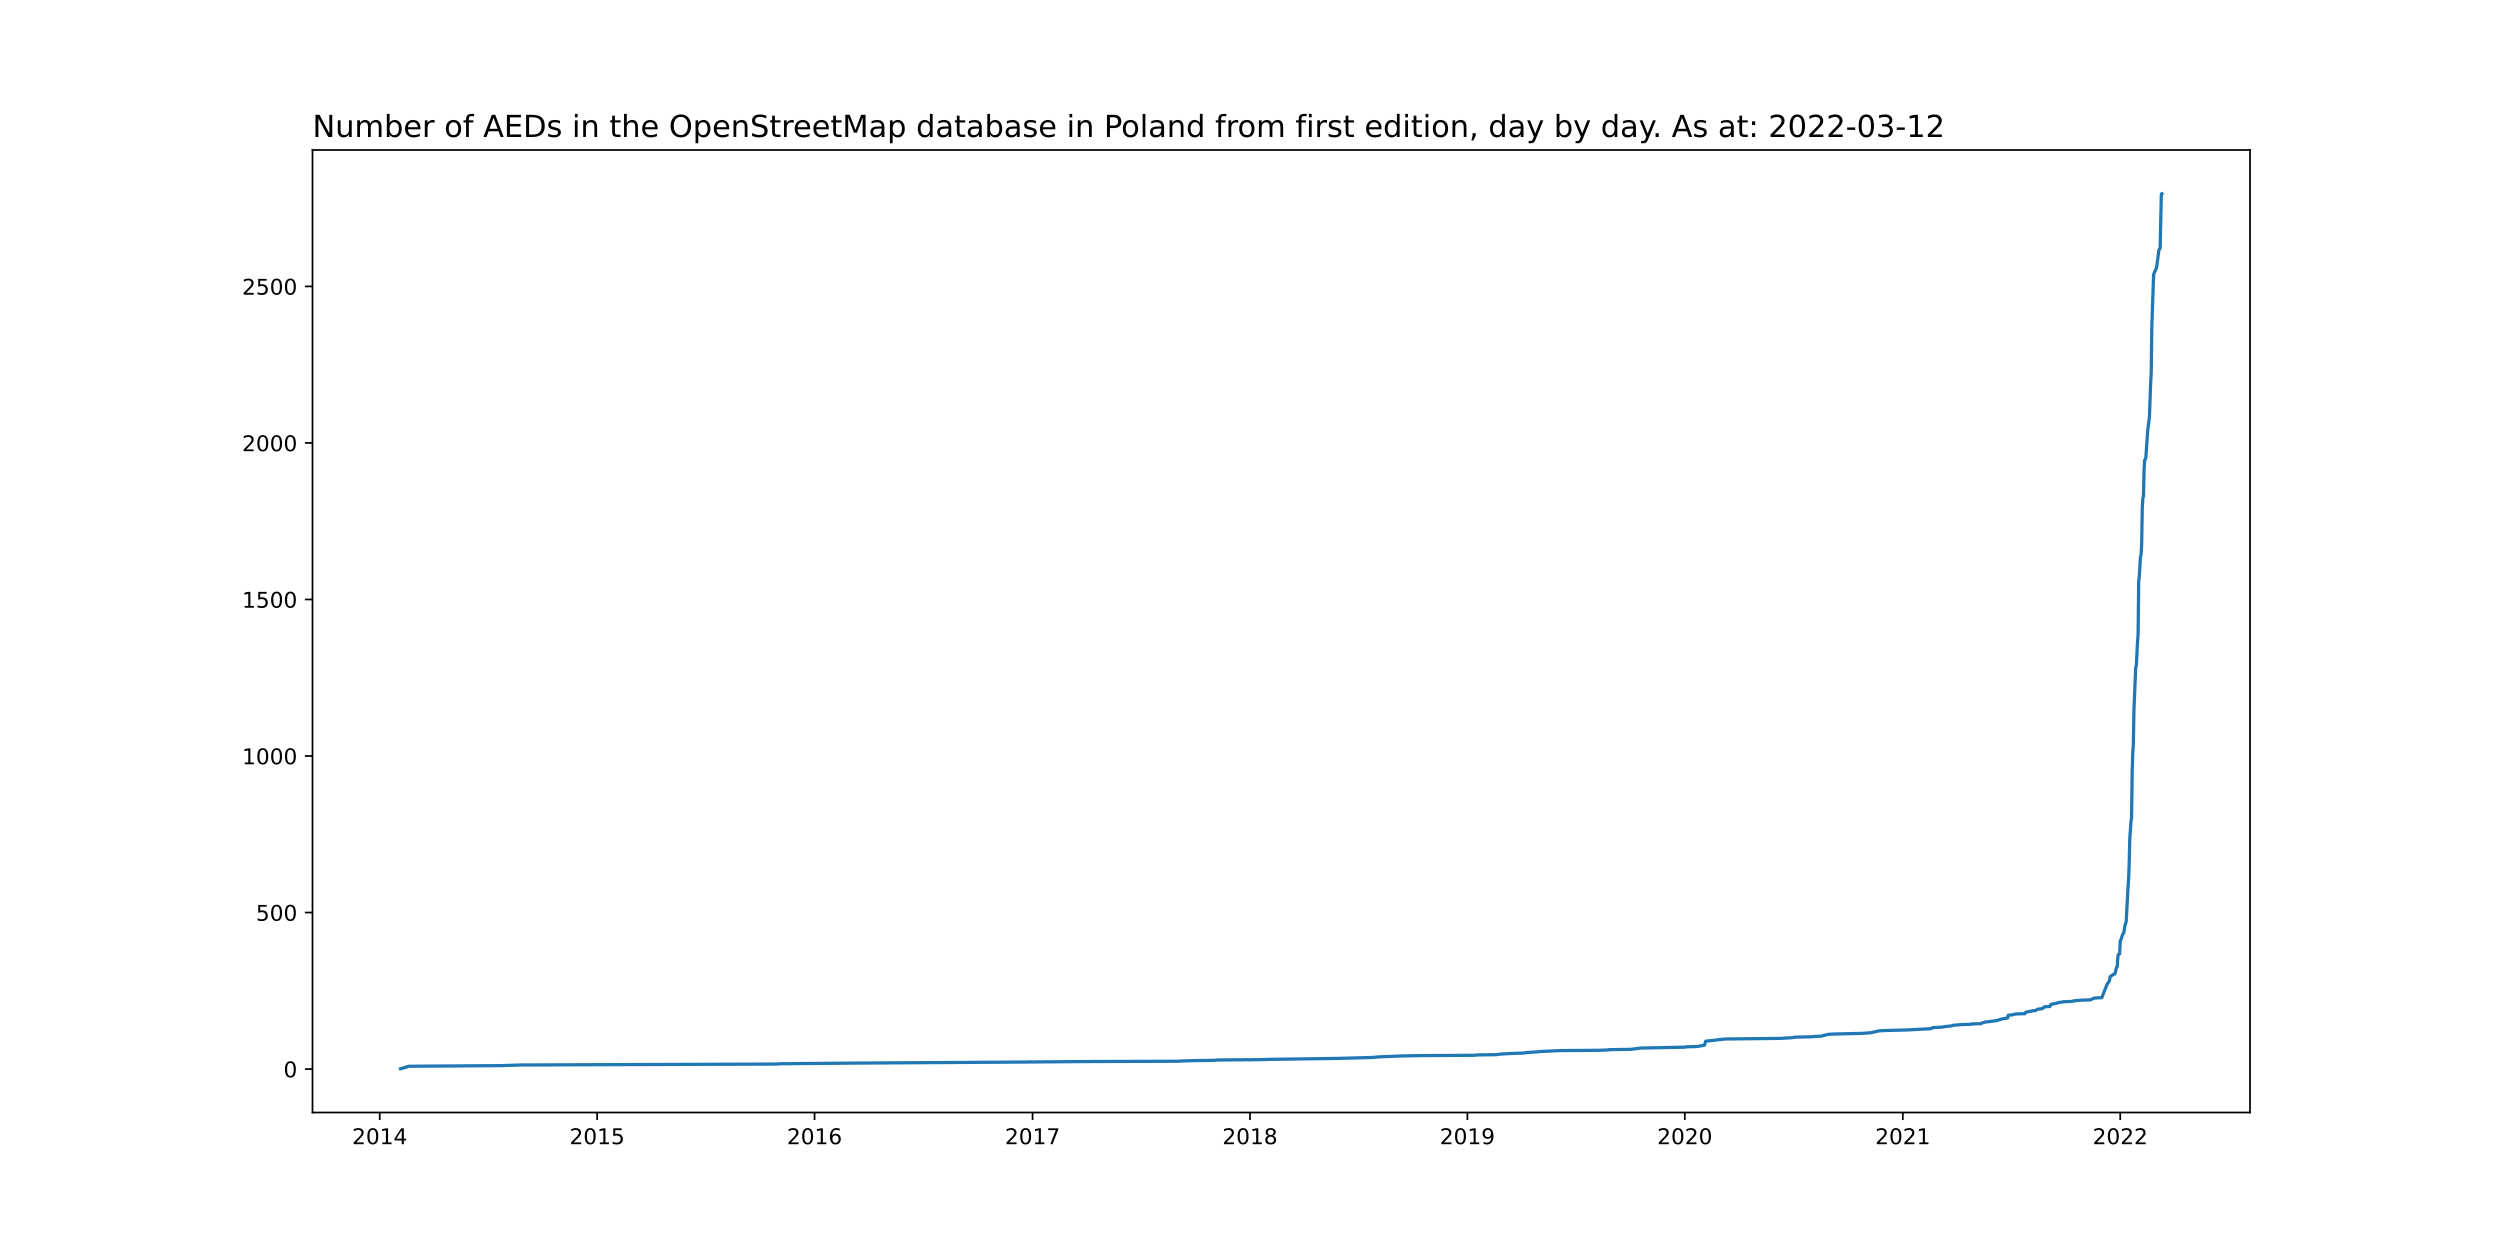
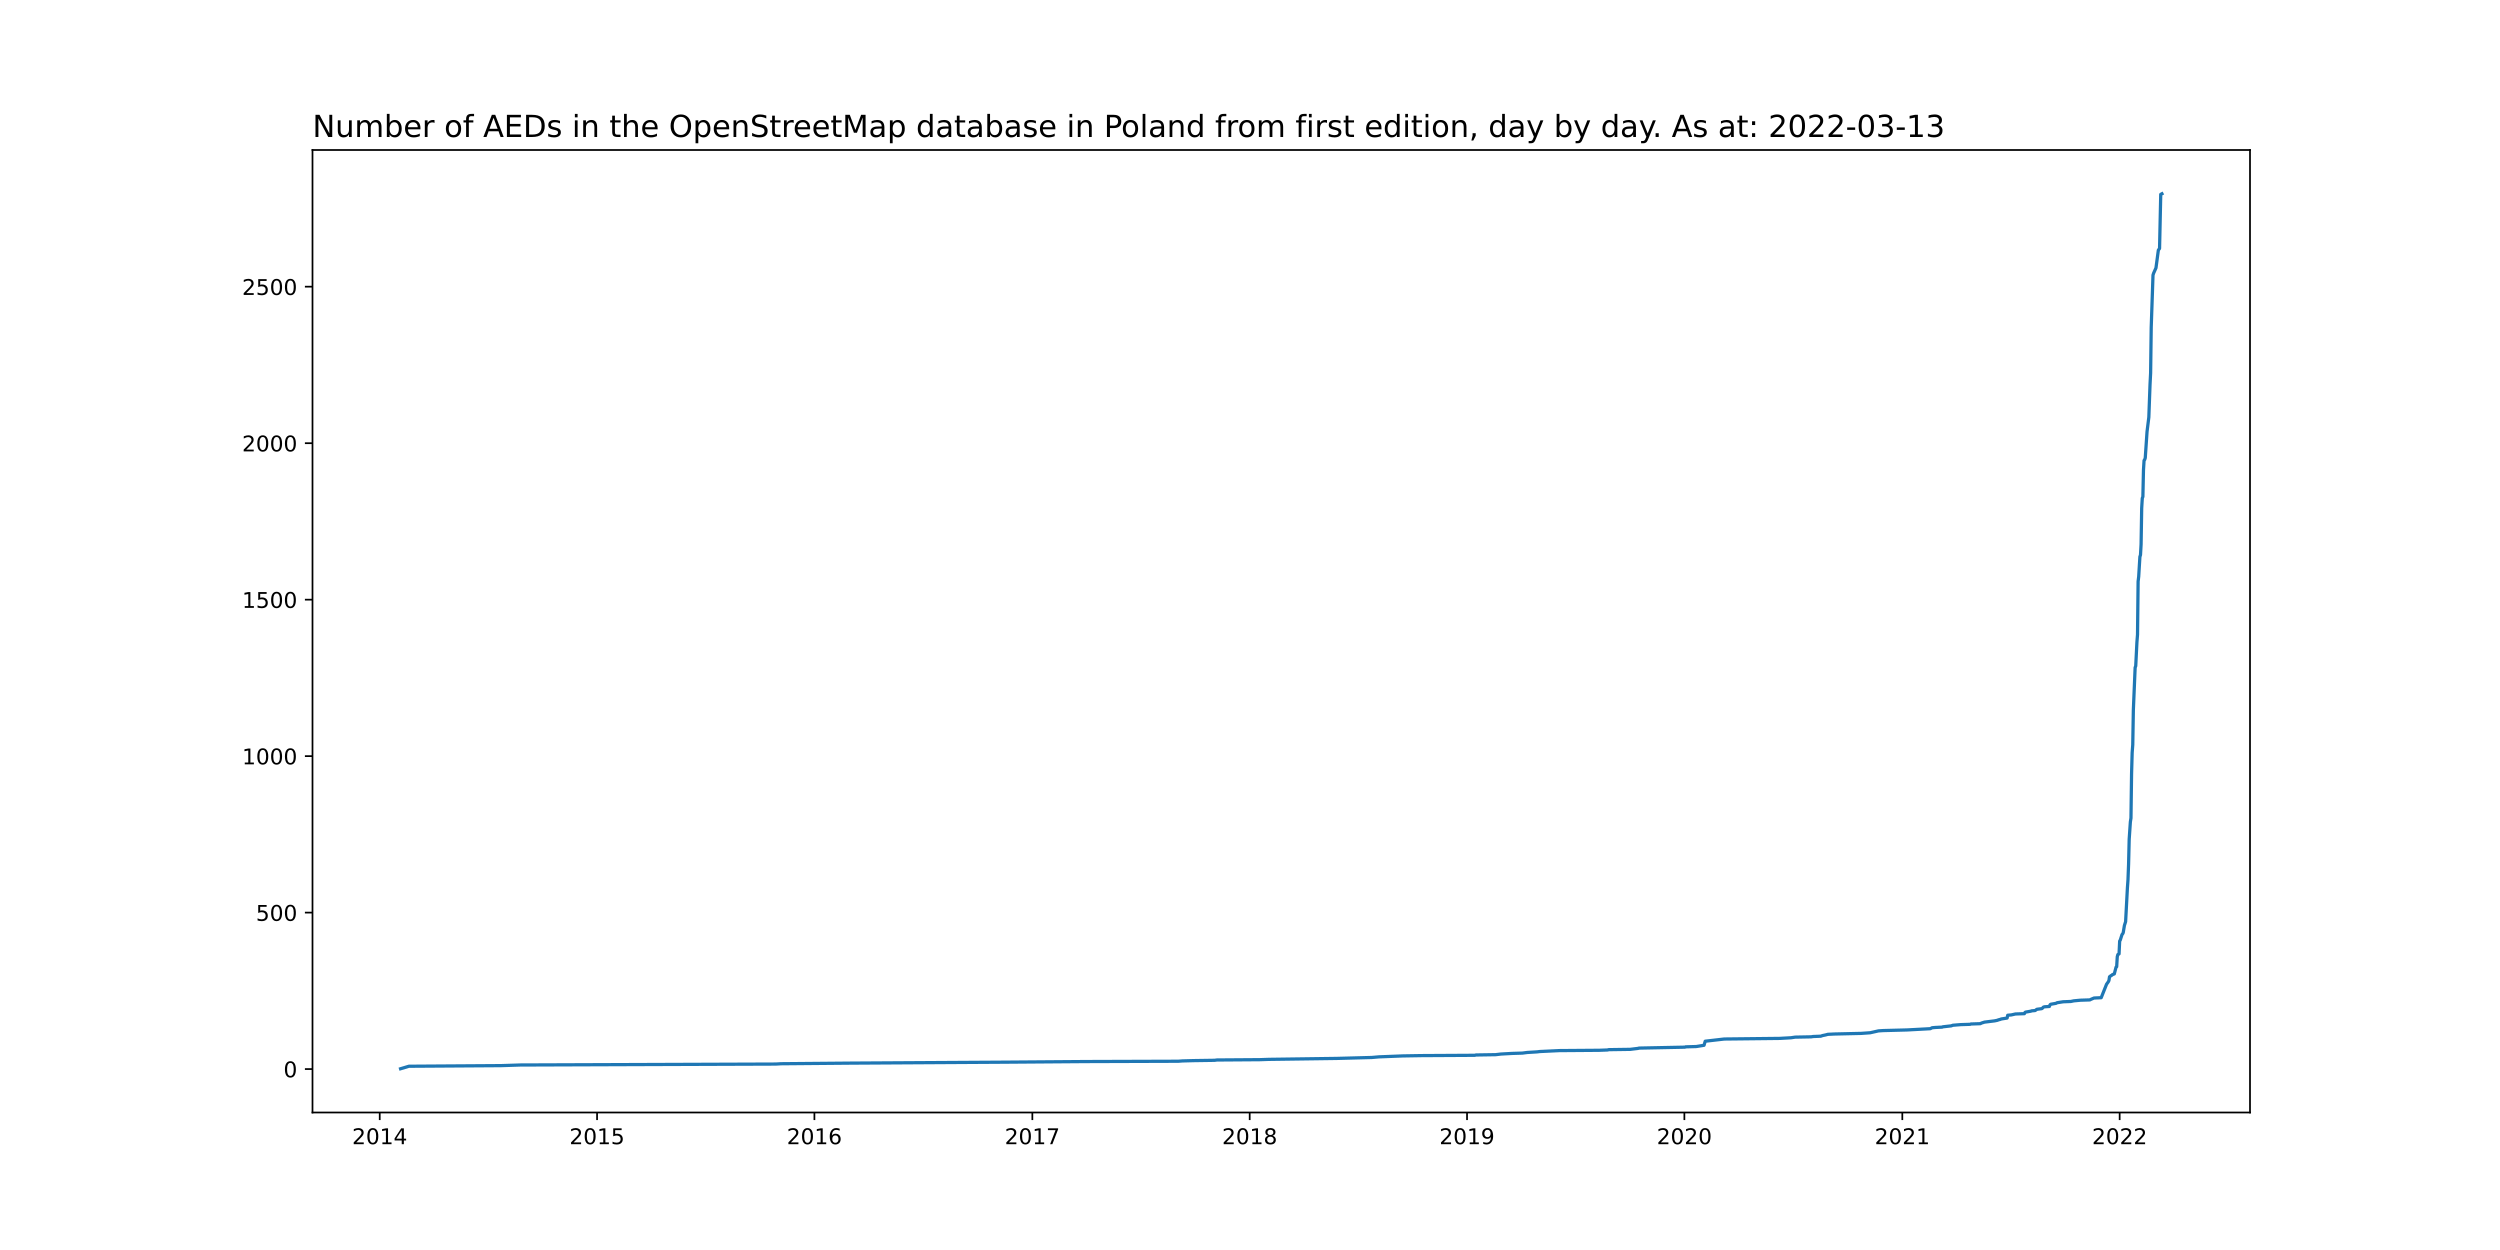
<svg xmlns="http://www.w3.org/2000/svg" xmlns:xlink="http://www.w3.org/1999/xlink" width="1152pt" height="576pt" viewBox="0 0 1152 576" version="1.1">
  <defs>
    <style type="text/css">*{stroke-linejoin: round; stroke-linecap: butt}</style>
  </defs>
  <g id="figure_1">
    <g id="patch_1">
      <path d="M 0 576  L 1152 576  L 1152 0  L 0 0  z " style="fill: #ffffff" />
    </g>
    <g id="axes_1">
      <g id="patch_2">
        <path d="M 144 512.64  L 1036.8 512.64  L 1036.8 69.12  L 144 69.12  z " style="fill: #ffffff" />
      </g>
      <g id="matplotlib.axis_1">
        <g id="xtick_1">
          <g id="line2d_1">
            <defs>
-               <path id="meb24e48fa7" d="M 0 0  L 0 3.5  " style="stroke: #000000; stroke-width: 0.8" />
+               <path id="md629b6a3e8" d="M 0 0  L 0 3.5  " style="stroke: #000000; stroke-width: 0.8" />
            </defs>
            <g>
-               <use xlink:href="#meb24e48fa7" x="174.975" y="512.64" style="stroke: #000000; stroke-width: 0.8" />
+               <use xlink:href="#md629b6a3e8" x="174.978" y="512.64" style="stroke: #000000; stroke-width: 0.8" />
            </g>
          </g>
          <g id="text_1">
-             <g transform="translate(162.25 527.2384)scale(0.1 -0.1)">
+             <g transform="translate(162.2533 527.2384)scale(0.1 -0.1)">
              <defs>
                <path id="DejaVuSans-32" d="M 1228 531  L 3431 531  L 3431 0  L 469 0  L 469 531  Q 828 903 1448 1529  Q 2069 2156 2228 2338  Q 2531 2678 2651 2914  Q 2772 3150 2772 3378  Q 2772 3750 2511 3984  Q 2250 4219 1831 4219  Q 1534 4219 1204 4116  Q 875 4013 500 3803  L 500 4441  Q 881 4594 1212 4672  Q 1544 4750 1819 4750  Q 2544 4750 2975 4387  Q 3406 4025 3406 3419  Q 3406 3131 3298 2873  Q 3191 2616 2906 2266  Q 2828 2175 2409 1742  Q 1991 1309 1228 531  z " transform="scale(0.015625)" />
                <path id="DejaVuSans-30" d="M 2034 4250  Q 1547 4250 1301 3770  Q 1056 3291 1056 2328  Q 1056 1369 1301 889  Q 1547 409 2034 409  Q 2525 409 2770 889  Q 3016 1369 3016 2328  Q 3016 3291 2770 3770  Q 2525 4250 2034 4250  z M 2034 4750  Q 2819 4750 3233 4129  Q 3647 3509 3647 2328  Q 3647 1150 3233 529  Q 2819 -91 2034 -91  Q 1250 -91 836 529  Q 422 1150 422 2328  Q 422 3509 836 4129  Q 1250 4750 2034 4750  z " transform="scale(0.015625)" />
                <path id="DejaVuSans-31" d="M 794 531  L 1825 531  L 1825 4091  L 703 3866  L 703 4441  L 1819 4666  L 2450 4666  L 2450 531  L 3481 531  L 3481 0  L 794 0  L 794 531  z " transform="scale(0.015625)" />
                <path id="DejaVuSans-34" d="M 2419 4116  L 825 1625  L 2419 1625  L 2419 4116  z M 2253 4666  L 3047 4666  L 3047 1625  L 3713 1625  L 3713 1100  L 3047 1100  L 3047 0  L 2419 0  L 2419 1100  L 313 1100  L 313 1709  L 2253 4666  z " transform="scale(0.015625)" />
              </defs>
              <use xlink:href="#DejaVuSans-32" />
              <use xlink:href="#DejaVuSans-30" x="63.623" />
              <use xlink:href="#DejaVuSans-31" x="127.246" />
              <use xlink:href="#DejaVuSans-34" x="190.869" />
            </g>
          </g>
        </g>
        <g id="xtick_2">
          <g id="line2d_2">
            <g>
-               <use xlink:href="#meb24e48fa7" x="275.16" y="512.64" style="stroke: #000000; stroke-width: 0.8" />
+               <use xlink:href="#md629b6a3e8" x="275.129" y="512.64" style="stroke: #000000; stroke-width: 0.8" />
            </g>
          </g>
          <g id="text_2">
-             <g transform="translate(262.4351 527.2384)scale(0.1 -0.1)">
+             <g transform="translate(262.4045 527.2384)scale(0.1 -0.1)">
              <defs>
                <path id="DejaVuSans-35" d="M 691 4666  L 3169 4666  L 3169 4134  L 1269 4134  L 1269 2991  Q 1406 3038 1543 3061  Q 1681 3084 1819 3084  Q 2600 3084 3056 2656  Q 3513 2228 3513 1497  Q 3513 744 3044 326  Q 2575 -91 1722 -91  Q 1428 -91 1123 -41  Q 819 9 494 109  L 494 744  Q 775 591 1075 516  Q 1375 441 1709 441  Q 2250 441 2565 725  Q 2881 1009 2881 1497  Q 2881 1984 2565 2268  Q 2250 2553 1709 2553  Q 1456 2553 1204 2497  Q 953 2441 691 2322  L 691 4666  z " transform="scale(0.015625)" />
              </defs>
              <use xlink:href="#DejaVuSans-32" />
              <use xlink:href="#DejaVuSans-30" x="63.623" />
              <use xlink:href="#DejaVuSans-31" x="127.246" />
              <use xlink:href="#DejaVuSans-35" x="190.869" />
            </g>
          </g>
        </g>
        <g id="xtick_3">
          <g id="line2d_3">
            <g>
-               <use xlink:href="#meb24e48fa7" x="375.345" y="512.64" style="stroke: #000000; stroke-width: 0.8" />
+               <use xlink:href="#md629b6a3e8" x="375.281" y="512.64" style="stroke: #000000; stroke-width: 0.8" />
            </g>
          </g>
          <g id="text_3">
-             <g transform="translate(362.6202 527.2384)scale(0.1 -0.1)">
+             <g transform="translate(362.5557 527.2384)scale(0.1 -0.1)">
              <defs>
                <path id="DejaVuSans-36" d="M 2113 2584  Q 1688 2584 1439 2293  Q 1191 2003 1191 1497  Q 1191 994 1439 701  Q 1688 409 2113 409  Q 2538 409 2786 701  Q 3034 994 3034 1497  Q 3034 2003 2786 2293  Q 2538 2584 2113 2584  z M 3366 4563  L 3366 3988  Q 3128 4100 2886 4159  Q 2644 4219 2406 4219  Q 1781 4219 1451 3797  Q 1122 3375 1075 2522  Q 1259 2794 1537 2939  Q 1816 3084 2150 3084  Q 2853 3084 3261 2657  Q 3669 2231 3669 1497  Q 3669 778 3244 343  Q 2819 -91 2113 -91  Q 1303 -91 875 529  Q 447 1150 447 2328  Q 447 3434 972 4092  Q 1497 4750 2381 4750  Q 2619 4750 2861 4703  Q 3103 4656 3366 4563  z " transform="scale(0.015625)" />
              </defs>
              <use xlink:href="#DejaVuSans-32" />
              <use xlink:href="#DejaVuSans-30" x="63.623" />
              <use xlink:href="#DejaVuSans-31" x="127.246" />
              <use xlink:href="#DejaVuSans-36" x="190.869" />
            </g>
          </g>
        </g>
        <g id="xtick_4">
          <g id="line2d_4">
            <g>
-               <use xlink:href="#meb24e48fa7" x="475.805" y="512.64" style="stroke: #000000; stroke-width: 0.8" />
+               <use xlink:href="#md629b6a3e8" x="475.706" y="512.64" style="stroke: #000000; stroke-width: 0.8" />
            </g>
          </g>
          <g id="text_4">
-             <g transform="translate(463.0797 527.2384)scale(0.1 -0.1)">
+             <g transform="translate(462.9813 527.2384)scale(0.1 -0.1)">
              <defs>
                <path id="DejaVuSans-37" d="M 525 4666  L 3525 4666  L 3525 4397  L 1831 0  L 1172 0  L 2766 4134  L 525 4134  L 525 4666  z " transform="scale(0.015625)" />
              </defs>
              <use xlink:href="#DejaVuSans-32" />
              <use xlink:href="#DejaVuSans-30" x="63.623" />
              <use xlink:href="#DejaVuSans-31" x="127.246" />
              <use xlink:href="#DejaVuSans-37" x="190.869" />
            </g>
          </g>
        </g>
        <g id="xtick_5">
          <g id="line2d_5">
            <g>
-               <use xlink:href="#meb24e48fa7" x="575.99" y="512.64" style="stroke: #000000; stroke-width: 0.8" />
+               <use xlink:href="#md629b6a3e8" x="575.857" y="512.64" style="stroke: #000000; stroke-width: 0.8" />
            </g>
          </g>
          <g id="text_5">
-             <g transform="translate(563.2648 527.2384)scale(0.1 -0.1)">
+             <g transform="translate(563.1325 527.2384)scale(0.1 -0.1)">
              <defs>
                <path id="DejaVuSans-38" d="M 2034 2216  Q 1584 2216 1326 1975  Q 1069 1734 1069 1313  Q 1069 891 1326 650  Q 1584 409 2034 409  Q 2484 409 2743 651  Q 3003 894 3003 1313  Q 3003 1734 2745 1975  Q 2488 2216 2034 2216  z M 1403 2484  Q 997 2584 770 2862  Q 544 3141 544 3541  Q 544 4100 942 4425  Q 1341 4750 2034 4750  Q 2731 4750 3128 4425  Q 3525 4100 3525 3541  Q 3525 3141 3298 2862  Q 3072 2584 2669 2484  Q 3125 2378 3379 2068  Q 3634 1759 3634 1313  Q 3634 634 3220 271  Q 2806 -91 2034 -91  Q 1263 -91 848 271  Q 434 634 434 1313  Q 434 1759 690 2068  Q 947 2378 1403 2484  z M 1172 3481  Q 1172 3119 1398 2916  Q 1625 2713 2034 2713  Q 2441 2713 2670 2916  Q 2900 3119 2900 3481  Q 2900 3844 2670 4047  Q 2441 4250 2034 4250  Q 1625 4250 1398 4047  Q 1172 3844 1172 3481  z " transform="scale(0.015625)" />
              </defs>
              <use xlink:href="#DejaVuSans-32" />
              <use xlink:href="#DejaVuSans-30" x="63.623" />
              <use xlink:href="#DejaVuSans-31" x="127.246" />
              <use xlink:href="#DejaVuSans-38" x="190.869" />
            </g>
          </g>
        </g>
        <g id="xtick_6">
          <g id="line2d_6">
            <g>
-               <use xlink:href="#meb24e48fa7" x="676.175" y="512.64" style="stroke: #000000; stroke-width: 0.8" />
+               <use xlink:href="#md629b6a3e8" x="676.009" y="512.64" style="stroke: #000000; stroke-width: 0.8" />
            </g>
          </g>
          <g id="text_6">
-             <g transform="translate(663.4499 527.2384)scale(0.1 -0.1)">
+             <g transform="translate(663.2837 527.2384)scale(0.1 -0.1)">
              <defs>
                <path id="DejaVuSans-39" d="M 703 97  L 703 672  Q 941 559 1184 500  Q 1428 441 1663 441  Q 2288 441 2617 861  Q 2947 1281 2994 2138  Q 2813 1869 2534 1725  Q 2256 1581 1919 1581  Q 1219 1581 811 2004  Q 403 2428 403 3163  Q 403 3881 828 4315  Q 1253 4750 1959 4750  Q 2769 4750 3195 4129  Q 3622 3509 3622 2328  Q 3622 1225 3098 567  Q 2575 -91 1691 -91  Q 1453 -91 1209 -44  Q 966 3 703 97  z M 1959 2075  Q 2384 2075 2632 2365  Q 2881 2656 2881 3163  Q 2881 3666 2632 3958  Q 2384 4250 1959 4250  Q 1534 4250 1286 3958  Q 1038 3666 1038 3163  Q 1038 2656 1286 2365  Q 1534 2075 1959 2075  z " transform="scale(0.015625)" />
              </defs>
              <use xlink:href="#DejaVuSans-32" />
              <use xlink:href="#DejaVuSans-30" x="63.623" />
              <use xlink:href="#DejaVuSans-31" x="127.246" />
              <use xlink:href="#DejaVuSans-39" x="190.869" />
            </g>
          </g>
        </g>
        <g id="xtick_7">
          <g id="line2d_7">
            <g>
-               <use xlink:href="#meb24e48fa7" x="776.36" y="512.64" style="stroke: #000000; stroke-width: 0.8" />
+               <use xlink:href="#md629b6a3e8" x="776.16" y="512.64" style="stroke: #000000; stroke-width: 0.8" />
            </g>
          </g>
          <g id="text_7">
-             <g transform="translate(763.635 527.2384)scale(0.1 -0.1)">
+             <g transform="translate(763.4349 527.2384)scale(0.1 -0.1)">
              <use xlink:href="#DejaVuSans-32" />
              <use xlink:href="#DejaVuSans-30" x="63.623" />
              <use xlink:href="#DejaVuSans-32" x="127.246" />
              <use xlink:href="#DejaVuSans-30" x="190.869" />
            </g>
          </g>
        </g>
        <g id="xtick_8">
          <g id="line2d_8">
            <g>
-               <use xlink:href="#meb24e48fa7" x="876.82" y="512.64" style="stroke: #000000; stroke-width: 0.8" />
+               <use xlink:href="#md629b6a3e8" x="876.586" y="512.64" style="stroke: #000000; stroke-width: 0.8" />
            </g>
          </g>
          <g id="text_8">
-             <g transform="translate(864.0945 527.2384)scale(0.1 -0.1)">
+             <g transform="translate(863.8605 527.2384)scale(0.1 -0.1)">
              <use xlink:href="#DejaVuSans-32" />
              <use xlink:href="#DejaVuSans-30" x="63.623" />
              <use xlink:href="#DejaVuSans-32" x="127.246" />
              <use xlink:href="#DejaVuSans-31" x="190.869" />
            </g>
          </g>
        </g>
        <g id="xtick_9">
          <g id="line2d_9">
            <g>
-               <use xlink:href="#meb24e48fa7" x="977.005" y="512.64" style="stroke: #000000; stroke-width: 0.8" />
+               <use xlink:href="#md629b6a3e8" x="976.737" y="512.64" style="stroke: #000000; stroke-width: 0.8" />
            </g>
          </g>
          <g id="text_9">
-             <g transform="translate(964.2796 527.2384)scale(0.1 -0.1)">
+             <g transform="translate(964.0117 527.2384)scale(0.1 -0.1)">
              <use xlink:href="#DejaVuSans-32" />
              <use xlink:href="#DejaVuSans-30" x="63.623" />
              <use xlink:href="#DejaVuSans-32" x="127.246" />
              <use xlink:href="#DejaVuSans-32" x="190.869" />
            </g>
          </g>
        </g>
      </g>
      <g id="matplotlib.axis_2">
        <g id="ytick_1">
          <g id="line2d_10">
            <defs>
-               <path id="m746d8a0317" d="M 0 0  L -3.5 0  " style="stroke: #000000; stroke-width: 0.8" />
+               <path id="m56d3845f29" d="M 0 0  L -3.5 0  " style="stroke: #000000; stroke-width: 0.8" />
            </defs>
            <g>
-               <use xlink:href="#m746d8a0317" x="144" y="492.624" style="stroke: #000000; stroke-width: 0.8" />
+               <use xlink:href="#m56d3845f29" x="144" y="492.624" style="stroke: #000000; stroke-width: 0.8" />
            </g>
          </g>
          <g id="text_10">
-             <g transform="translate(130.6375 496.4235)scale(0.1 -0.1)">
+             <g transform="translate(130.6375 496.4234)scale(0.1 -0.1)">
              <use xlink:href="#DejaVuSans-30" />
            </g>
          </g>
        </g>
        <g id="ytick_2">
          <g id="line2d_11">
            <g>
-               <use xlink:href="#m746d8a0317" x="144" y="420.495" style="stroke: #000000; stroke-width: 0.8" />
+               <use xlink:href="#m56d3845f29" x="144" y="420.521" style="stroke: #000000; stroke-width: 0.8" />
            </g>
          </g>
          <g id="text_11">
-             <g transform="translate(117.9125 424.2947)scale(0.1 -0.1)">
+             <g transform="translate(117.9125 424.3204)scale(0.1 -0.1)">
              <use xlink:href="#DejaVuSans-35" />
              <use xlink:href="#DejaVuSans-30" x="63.623" />
              <use xlink:href="#DejaVuSans-30" x="127.246" />
            </g>
          </g>
        </g>
        <g id="ytick_3">
          <g id="line2d_12">
            <g>
-               <use xlink:href="#m746d8a0317" x="144" y="348.367" style="stroke: #000000; stroke-width: 0.8" />
+               <use xlink:href="#m56d3845f29" x="144" y="348.418" style="stroke: #000000; stroke-width: 0.8" />
            </g>
          </g>
          <g id="text_12">
-             <g transform="translate(111.55 352.1659)scale(0.1 -0.1)">
+             <g transform="translate(111.55 352.2174)scale(0.1 -0.1)">
              <use xlink:href="#DejaVuSans-31" />
              <use xlink:href="#DejaVuSans-30" x="63.623" />
              <use xlink:href="#DejaVuSans-30" x="127.246" />
              <use xlink:href="#DejaVuSans-30" x="190.869" />
            </g>
          </g>
        </g>
        <g id="ytick_4">
          <g id="line2d_13">
            <g>
-               <use xlink:href="#m746d8a0317" x="144" y="276.238" style="stroke: #000000; stroke-width: 0.8" />
+               <use xlink:href="#m56d3845f29" x="144" y="276.315" style="stroke: #000000; stroke-width: 0.8" />
            </g>
          </g>
          <g id="text_13">
-             <g transform="translate(111.55 280.0371)scale(0.1 -0.1)">
+             <g transform="translate(111.55 280.1144)scale(0.1 -0.1)">
              <use xlink:href="#DejaVuSans-31" />
              <use xlink:href="#DejaVuSans-35" x="63.623" />
              <use xlink:href="#DejaVuSans-30" x="127.246" />
              <use xlink:href="#DejaVuSans-30" x="190.869" />
            </g>
          </g>
        </g>
        <g id="ytick_5">
          <g id="line2d_14">
            <g>
-               <use xlink:href="#m746d8a0317" x="144" y="204.109" style="stroke: #000000; stroke-width: 0.8" />
+               <use xlink:href="#m56d3845f29" x="144" y="204.212" style="stroke: #000000; stroke-width: 0.8" />
            </g>
          </g>
          <g id="text_14">
-             <g transform="translate(111.55 207.9083)scale(0.1 -0.1)">
+             <g transform="translate(111.55 208.0114)scale(0.1 -0.1)">
              <use xlink:href="#DejaVuSans-32" />
              <use xlink:href="#DejaVuSans-30" x="63.623" />
              <use xlink:href="#DejaVuSans-30" x="127.246" />
              <use xlink:href="#DejaVuSans-30" x="190.869" />
            </g>
          </g>
        </g>
        <g id="ytick_6">
          <g id="line2d_15">
            <g>
-               <use xlink:href="#m746d8a0317" x="144" y="131.98" style="stroke: #000000; stroke-width: 0.8" />
+               <use xlink:href="#m56d3845f29" x="144" y="132.109" style="stroke: #000000; stroke-width: 0.8" />
            </g>
          </g>
          <g id="text_15">
-             <g transform="translate(111.55 135.7795)scale(0.1 -0.1)">
+             <g transform="translate(111.55 135.9084)scale(0.1 -0.1)">
              <use xlink:href="#DejaVuSans-32" />
              <use xlink:href="#DejaVuSans-35" x="63.623" />
              <use xlink:href="#DejaVuSans-30" x="127.246" />
              <use xlink:href="#DejaVuSans-30" x="190.869" />
            </g>
          </g>
        </g>
      </g>
      <g id="line2d_16">
-         <path d="M 184.582 492.48  L 188.425 491.326  L 230.969 491.037  L 239.752 490.749  L 357.504 490.316  L 359.974 490.172  L 392.363 489.883  L 462.63 489.451  L 500.508 489.162  L 543.052 489.018  L 544.974 488.874  L 550.189 488.729  L 559.796 488.585  L 560.893 488.441  L 580.656 488.297  L 584.773 488.152  L 616.064 487.719  L 632.258 487.287  L 635.552 486.998  L 646.531 486.565  L 655.04 486.421  L 679.743 486.277  L 680.292 486.133  L 689.35 485.988  L 691.82 485.7  L 697.035 485.411  L 701.702 485.267  L 703.897 484.979  L 708.563 484.69  L 709.661 484.546  L 718.719 484.113  L 737.109 483.969  L 740.952 483.825  L 741.501 483.68  L 751.382 483.536  L 754.951 483.103  L 755.5 482.959  L 776.634 482.526  L 776.909 482.382  L 781.85 482.238  L 785.418 481.661  L 785.967 479.785  L 794.75 478.776  L 820.277 478.487  L 825.492 478.198  L 827.413 477.91  L 834.824 477.766  L 835.648 477.621  L 839.216 477.477  L 840.039 477.189  L 841.412 476.9  L 842.51 476.612  L 845.529 476.467  L 857.88 476.179  L 861.998 475.89  L 865.84 475.025  L 868.036 474.881  L 879.015 474.592  L 889.72 474.015  L 890.544 473.582  L 892.19 473.438  L 895.21 473.294  L 895.484 473.149  L 899.327 472.717  L 900.15 472.428  L 903.719 472.14  L 908.11 471.995  L 908.385 471.851  L 912.776 471.707  L 913.325 471.418  L 914.698 470.986  L 919.364 470.409  L 920.736 470.12  L 921.011 469.976  L 922.109 469.687  L 922.383 469.543  L 925.128 469.11  L 925.402 467.812  L 927.049 467.668  L 928.971 467.235  L 933.088 467.091  L 933.362 466.514  L 933.637 466.369  L 936.107 465.937  L 936.382 465.792  L 938.028 465.648  L 938.852 465.071  L 941.048 464.783  L 941.322 464.638  L 941.871 464.061  L 942.42 463.917  L 944.616 463.773  L 944.89 463.051  L 945.165 462.763  L 947.635 462.33  L 948.184 462.042  L 950.929 461.609  L 954.497 461.465  L 955.87 461.176  L 958.889 460.888  L 963.281 460.743  L 963.83 460.455  L 965.202 459.878  L 968.496 459.734  L 970.966 453.53  L 971.789 452.376  L 972.064 451.799  L 972.338 450.068  L 972.613 449.924  L 972.887 449.635  L 973.436 449.347  L 973.711 449.058  L 974.534 448.77  L 975.358 445.596  L 975.632 445.452  L 975.907 440.836  L 976.181 439.826  L 976.73 439.537  L 977.005 433.623  L 977.279 433.19  L 978.103 430.593  L 978.377 430.305  L 978.651 429.728  L 979.2 426.41  L 979.749 424.679  L 980.573 409.243  L 980.847 405.348  L 981.122 398.136  L 981.396 386.739  L 981.945 378.661  L 982.22 376.93  L 982.494 356.589  L 982.769 346.78  L 983.043 343.173  L 983.318 327.161  L 984.141 307.542  L 984.416 306.82  L 984.965 295.857  L 985.239 292.395  L 985.513 267.871  L 985.788 265.563  L 986.337 256.475  L 986.611 255.609  L 986.886 250.704  L 987.16 234.115  L 987.435 229.498  L 987.709 228.777  L 987.984 216.515  L 988.258 212.043  L 988.533 211.755  L 988.807 210.889  L 989.631 198.772  L 990.454 192.136  L 991.003 177.133  L 991.278 171.795  L 991.552 150.734  L 992.101 134.721  L 992.375 126.643  L 992.65 125.777  L 993.748 123.325  L 994.846 115.102  L 995.395 114.381  L 995.944 89.424  L 996.218 89.28  L 996.218 89.28  " clip-path="url(#p351bb9b642)" style="fill: none; stroke: #1f77b4; stroke-width: 1.5; stroke-linecap: square" />
+         <path d="M 184.582 492.48  L 188.423 491.326  L 230.953 491.038  L 239.734 490.75  L 357.446 490.317  L 359.915 490.173  L 392.293 489.884  L 462.536 489.452  L 500.401 489.163  L 542.931 489.019  L 544.852 488.875  L 550.065 488.731  L 559.669 488.586  L 560.766 488.442  L 580.522 488.298  L 584.638 488.154  L 615.918 487.721  L 632.107 487.289  L 635.399 487  L 646.375 486.568  L 654.881 486.423  L 679.576 486.279  L 680.125 486.135  L 689.179 485.991  L 691.649 485.702  L 696.862 485.414  L 701.527 485.27  L 703.722 484.981  L 708.386 484.693  L 709.484 484.549  L 718.539 484.116  L 736.923 483.972  L 740.764 483.828  L 741.313 483.683  L 751.191 483.539  L 754.758 483.107  L 755.307 482.962  L 776.434 482.53  L 776.709 482.386  L 781.648 482.241  L 785.215 481.665  L 785.763 479.79  L 794.544 478.78  L 820.062 478.492  L 825.275 478.204  L 827.196 477.915  L 834.604 477.771  L 835.427 477.627  L 838.995 477.483  L 839.818 477.194  L 841.19 476.906  L 842.287 476.617  L 845.305 476.473  L 857.653 476.185  L 861.769 475.896  L 865.61 475.031  L 867.805 474.887  L 878.781 474.598  L 889.482 474.022  L 890.305 473.589  L 891.951 473.445  L 894.969 473.301  L 895.244 473.156  L 899.085 472.724  L 899.908 472.435  L 903.475 472.147  L 907.866 472.003  L 908.14 471.859  L 912.53 471.714  L 913.079 471.426  L 914.451 470.993  L 919.115 470.416  L 920.487 470.128  L 920.762 469.984  L 921.859 469.695  L 922.134 469.551  L 924.878 469.119  L 925.152 467.821  L 926.798 467.677  L 928.719 467.244  L 932.835 467.1  L 933.109 466.523  L 933.384 466.379  L 935.853 465.946  L 936.127 465.802  L 937.774 465.658  L 938.597 465.081  L 940.792 464.792  L 941.066 464.648  L 941.615 464.071  L 942.164 463.927  L 944.359 463.783  L 944.633 463.062  L 944.908 462.774  L 947.377 462.341  L 947.926 462.053  L 950.67 461.62  L 954.237 461.476  L 955.609 461.187  L 958.627 460.899  L 963.017 460.755  L 963.566 460.466  L 964.938 459.889  L 968.231 459.745  L 970.7 453.544  L 971.523 452.391  L 971.798 451.814  L 972.072 450.083  L 972.347 449.939  L 972.621 449.651  L 973.17 449.362  L 973.444 449.074  L 974.267 448.786  L 975.09 445.613  L 975.365 445.469  L 975.639 440.854  L 975.914 439.845  L 976.462 439.556  L 976.737 433.644  L 977.011 433.211  L 977.834 430.616  L 978.109 430.327  L 978.383 429.75  L 978.932 426.434  L 979.481 424.703  L 980.304 409.273  L 980.578 405.38  L 980.853 398.169  L 981.127 386.777  L 981.676 378.701  L 981.95 376.971  L 982.224 356.638  L 982.499 346.832  L 982.773 343.227  L 983.048 327.22  L 983.871 307.608  L 984.145 306.887  L 984.694 295.927  L 984.968 292.466  L 985.243 267.951  L 985.517 265.644  L 986.066 256.559  L 986.34 255.694  L 986.615 250.791  L 986.889 234.207  L 987.163 229.592  L 987.438 228.871  L 987.712 216.614  L 987.987 212.144  L 988.261 211.855  L 988.535 210.99  L 989.359 198.877  L 990.182 192.243  L 990.73 177.246  L 991.005 171.91  L 991.279 150.856  L 991.828 134.849  L 992.102 126.774  L 992.377 125.908  L 993.474 123.457  L 994.572 115.237  L 995.121 114.516  L 995.669 89.568  L 996.218 89.28  L 996.218 89.28  " clip-path="url(#p21dd690014)" style="fill: none; stroke: #1f77b4; stroke-width: 1.5; stroke-linecap: square" />
      </g>
      <g id="patch_3">
        <path d="M 144 512.64  L 144 69.12  " style="fill: none; stroke: #000000; stroke-width: 0.8; stroke-linejoin: miter; stroke-linecap: square" />
      </g>
      <g id="patch_4">
        <path d="M 1036.8 512.64  L 1036.8 69.12  " style="fill: none; stroke: #000000; stroke-width: 0.8; stroke-linejoin: miter; stroke-linecap: square" />
      </g>
      <g id="patch_5">
        <path d="M 144 512.64  L 1036.8 512.64  " style="fill: none; stroke: #000000; stroke-width: 0.8; stroke-linejoin: miter; stroke-linecap: square" />
      </g>
      <g id="patch_6">
        <path d="M 144 69.12  L 1036.8 69.12  " style="fill: none; stroke: #000000; stroke-width: 0.8; stroke-linejoin: miter; stroke-linecap: square" />
      </g>
      <g id="text_16">
        <g transform="translate(144 63.12)scale(0.14 -0.14)">
          <defs>
            <path id="DejaVuSans-4e" d="M 628 4666  L 1478 4666  L 3547 763  L 3547 4666  L 4159 4666  L 4159 0  L 3309 0  L 1241 3903  L 1241 0  L 628 0  L 628 4666  z " transform="scale(0.015625)" />
            <path id="DejaVuSans-75" d="M 544 1381  L 544 3500  L 1119 3500  L 1119 1403  Q 1119 906 1312 657  Q 1506 409 1894 409  Q 2359 409 2629 706  Q 2900 1003 2900 1516  L 2900 3500  L 3475 3500  L 3475 0  L 2900 0  L 2900 538  Q 2691 219 2414 64  Q 2138 -91 1772 -91  Q 1169 -91 856 284  Q 544 659 544 1381  z M 1991 3584  L 1991 3584  z " transform="scale(0.015625)" />
            <path id="DejaVuSans-6d" d="M 3328 2828  Q 3544 3216 3844 3400  Q 4144 3584 4550 3584  Q 5097 3584 5394 3201  Q 5691 2819 5691 2113  L 5691 0  L 5113 0  L 5113 2094  Q 5113 2597 4934 2840  Q 4756 3084 4391 3084  Q 3944 3084 3684 2787  Q 3425 2491 3425 1978  L 3425 0  L 2847 0  L 2847 2094  Q 2847 2600 2669 2842  Q 2491 3084 2119 3084  Q 1678 3084 1418 2786  Q 1159 2488 1159 1978  L 1159 0  L 581 0  L 581 3500  L 1159 3500  L 1159 2956  Q 1356 3278 1631 3431  Q 1906 3584 2284 3584  Q 2666 3584 2933 3390  Q 3200 3197 3328 2828  z " transform="scale(0.015625)" />
            <path id="DejaVuSans-62" d="M 3116 1747  Q 3116 2381 2855 2742  Q 2594 3103 2138 3103  Q 1681 3103 1420 2742  Q 1159 2381 1159 1747  Q 1159 1113 1420 752  Q 1681 391 2138 391  Q 2594 391 2855 752  Q 3116 1113 3116 1747  z M 1159 2969  Q 1341 3281 1617 3432  Q 1894 3584 2278 3584  Q 2916 3584 3314 3078  Q 3713 2572 3713 1747  Q 3713 922 3314 415  Q 2916 -91 2278 -91  Q 1894 -91 1617 61  Q 1341 213 1159 525  L 1159 0  L 581 0  L 581 4863  L 1159 4863  L 1159 2969  z " transform="scale(0.015625)" />
            <path id="DejaVuSans-65" d="M 3597 1894  L 3597 1613  L 953 1613  Q 991 1019 1311 708  Q 1631 397 2203 397  Q 2534 397 2845 478  Q 3156 559 3463 722  L 3463 178  Q 3153 47 2828 -22  Q 2503 -91 2169 -91  Q 1331 -91 842 396  Q 353 884 353 1716  Q 353 2575 817 3079  Q 1281 3584 2069 3584  Q 2775 3584 3186 3129  Q 3597 2675 3597 1894  z M 3022 2063  Q 3016 2534 2758 2815  Q 2500 3097 2075 3097  Q 1594 3097 1305 2825  Q 1016 2553 972 2059  L 3022 2063  z " transform="scale(0.015625)" />
            <path id="DejaVuSans-72" d="M 2631 2963  Q 2534 3019 2420 3045  Q 2306 3072 2169 3072  Q 1681 3072 1420 2755  Q 1159 2438 1159 1844  L 1159 0  L 581 0  L 581 3500  L 1159 3500  L 1159 2956  Q 1341 3275 1631 3429  Q 1922 3584 2338 3584  Q 2397 3584 2469 3576  Q 2541 3569 2628 3553  L 2631 2963  z " transform="scale(0.015625)" />
            <path id="DejaVuSans-20" transform="scale(0.015625)" />
            <path id="DejaVuSans-6f" d="M 1959 3097  Q 1497 3097 1228 2736  Q 959 2375 959 1747  Q 959 1119 1226 758  Q 1494 397 1959 397  Q 2419 397 2687 759  Q 2956 1122 2956 1747  Q 2956 2369 2687 2733  Q 2419 3097 1959 3097  z M 1959 3584  Q 2709 3584 3137 3096  Q 3566 2609 3566 1747  Q 3566 888 3137 398  Q 2709 -91 1959 -91  Q 1206 -91 779 398  Q 353 888 353 1747  Q 353 2609 779 3096  Q 1206 3584 1959 3584  z " transform="scale(0.015625)" />
            <path id="DejaVuSans-66" d="M 2375 4863  L 2375 4384  L 1825 4384  Q 1516 4384 1395 4259  Q 1275 4134 1275 3809  L 1275 3500  L 2222 3500  L 2222 3053  L 1275 3053  L 1275 0  L 697 0  L 697 3053  L 147 3053  L 147 3500  L 697 3500  L 697 3744  Q 697 4328 969 4595  Q 1241 4863 1831 4863  L 2375 4863  z " transform="scale(0.015625)" />
            <path id="DejaVuSans-41" d="M 2188 4044  L 1331 1722  L 3047 1722  L 2188 4044  z M 1831 4666  L 2547 4666  L 4325 0  L 3669 0  L 3244 1197  L 1141 1197  L 716 0  L 50 0  L 1831 4666  z " transform="scale(0.015625)" />
            <path id="DejaVuSans-45" d="M 628 4666  L 3578 4666  L 3578 4134  L 1259 4134  L 1259 2753  L 3481 2753  L 3481 2222  L 1259 2222  L 1259 531  L 3634 531  L 3634 0  L 628 0  L 628 4666  z " transform="scale(0.015625)" />
            <path id="DejaVuSans-44" d="M 1259 4147  L 1259 519  L 2022 519  Q 2988 519 3436 956  Q 3884 1394 3884 2338  Q 3884 3275 3436 3711  Q 2988 4147 2022 4147  L 1259 4147  z M 628 4666  L 1925 4666  Q 3281 4666 3915 4102  Q 4550 3538 4550 2338  Q 4550 1131 3912 565  Q 3275 0 1925 0  L 628 0  L 628 4666  z " transform="scale(0.015625)" />
            <path id="DejaVuSans-73" d="M 2834 3397  L 2834 2853  Q 2591 2978 2328 3040  Q 2066 3103 1784 3103  Q 1356 3103 1142 2972  Q 928 2841 928 2578  Q 928 2378 1081 2264  Q 1234 2150 1697 2047  L 1894 2003  Q 2506 1872 2764 1633  Q 3022 1394 3022 966  Q 3022 478 2636 193  Q 2250 -91 1575 -91  Q 1294 -91 989 -36  Q 684 19 347 128  L 347 722  Q 666 556 975 473  Q 1284 391 1588 391  Q 1994 391 2212 530  Q 2431 669 2431 922  Q 2431 1156 2273 1281  Q 2116 1406 1581 1522  L 1381 1569  Q 847 1681 609 1914  Q 372 2147 372 2553  Q 372 3047 722 3315  Q 1072 3584 1716 3584  Q 2034 3584 2315 3537  Q 2597 3491 2834 3397  z " transform="scale(0.015625)" />
            <path id="DejaVuSans-69" d="M 603 3500  L 1178 3500  L 1178 0  L 603 0  L 603 3500  z M 603 4863  L 1178 4863  L 1178 4134  L 603 4134  L 603 4863  z " transform="scale(0.015625)" />
            <path id="DejaVuSans-6e" d="M 3513 2113  L 3513 0  L 2938 0  L 2938 2094  Q 2938 2591 2744 2837  Q 2550 3084 2163 3084  Q 1697 3084 1428 2787  Q 1159 2491 1159 1978  L 1159 0  L 581 0  L 581 3500  L 1159 3500  L 1159 2956  Q 1366 3272 1645 3428  Q 1925 3584 2291 3584  Q 2894 3584 3203 3211  Q 3513 2838 3513 2113  z " transform="scale(0.015625)" />
            <path id="DejaVuSans-74" d="M 1172 4494  L 1172 3500  L 2356 3500  L 2356 3053  L 1172 3053  L 1172 1153  Q 1172 725 1289 603  Q 1406 481 1766 481  L 2356 481  L 2356 0  L 1766 0  Q 1100 0 847 248  Q 594 497 594 1153  L 594 3053  L 172 3053  L 172 3500  L 594 3500  L 594 4494  L 1172 4494  z " transform="scale(0.015625)" />
            <path id="DejaVuSans-68" d="M 3513 2113  L 3513 0  L 2938 0  L 2938 2094  Q 2938 2591 2744 2837  Q 2550 3084 2163 3084  Q 1697 3084 1428 2787  Q 1159 2491 1159 1978  L 1159 0  L 581 0  L 581 4863  L 1159 4863  L 1159 2956  Q 1366 3272 1645 3428  Q 1925 3584 2291 3584  Q 2894 3584 3203 3211  Q 3513 2838 3513 2113  z " transform="scale(0.015625)" />
            <path id="DejaVuSans-4f" d="M 2522 4238  Q 1834 4238 1429 3725  Q 1025 3213 1025 2328  Q 1025 1447 1429 934  Q 1834 422 2522 422  Q 3209 422 3611 934  Q 4013 1447 4013 2328  Q 4013 3213 3611 3725  Q 3209 4238 2522 4238  z M 2522 4750  Q 3503 4750 4090 4092  Q 4678 3434 4678 2328  Q 4678 1225 4090 567  Q 3503 -91 2522 -91  Q 1538 -91 948 565  Q 359 1222 359 2328  Q 359 3434 948 4092  Q 1538 4750 2522 4750  z " transform="scale(0.015625)" />
            <path id="DejaVuSans-70" d="M 1159 525  L 1159 -1331  L 581 -1331  L 581 3500  L 1159 3500  L 1159 2969  Q 1341 3281 1617 3432  Q 1894 3584 2278 3584  Q 2916 3584 3314 3078  Q 3713 2572 3713 1747  Q 3713 922 3314 415  Q 2916 -91 2278 -91  Q 1894 -91 1617 61  Q 1341 213 1159 525  z M 3116 1747  Q 3116 2381 2855 2742  Q 2594 3103 2138 3103  Q 1681 3103 1420 2742  Q 1159 2381 1159 1747  Q 1159 1113 1420 752  Q 1681 391 2138 391  Q 2594 391 2855 752  Q 3116 1113 3116 1747  z " transform="scale(0.015625)" />
            <path id="DejaVuSans-53" d="M 3425 4513  L 3425 3897  Q 3066 4069 2747 4153  Q 2428 4238 2131 4238  Q 1616 4238 1336 4038  Q 1056 3838 1056 3469  Q 1056 3159 1242 3001  Q 1428 2844 1947 2747  L 2328 2669  Q 3034 2534 3370 2195  Q 3706 1856 3706 1288  Q 3706 609 3251 259  Q 2797 -91 1919 -91  Q 1588 -91 1214 -16  Q 841 59 441 206  L 441 856  Q 825 641 1194 531  Q 1563 422 1919 422  Q 2459 422 2753 634  Q 3047 847 3047 1241  Q 3047 1584 2836 1778  Q 2625 1972 2144 2069  L 1759 2144  Q 1053 2284 737 2584  Q 422 2884 422 3419  Q 422 4038 858 4394  Q 1294 4750 2059 4750  Q 2388 4750 2728 4690  Q 3069 4631 3425 4513  z " transform="scale(0.015625)" />
            <path id="DejaVuSans-4d" d="M 628 4666  L 1569 4666  L 2759 1491  L 3956 4666  L 4897 4666  L 4897 0  L 4281 0  L 4281 4097  L 3078 897  L 2444 897  L 1241 4097  L 1241 0  L 628 0  L 628 4666  z " transform="scale(0.015625)" />
            <path id="DejaVuSans-61" d="M 2194 1759  Q 1497 1759 1228 1600  Q 959 1441 959 1056  Q 959 750 1161 570  Q 1363 391 1709 391  Q 2188 391 2477 730  Q 2766 1069 2766 1631  L 2766 1759  L 2194 1759  z M 3341 1997  L 3341 0  L 2766 0  L 2766 531  Q 2569 213 2275 61  Q 1981 -91 1556 -91  Q 1019 -91 701 211  Q 384 513 384 1019  Q 384 1609 779 1909  Q 1175 2209 1959 2209  L 2766 2209  L 2766 2266  Q 2766 2663 2505 2880  Q 2244 3097 1772 3097  Q 1472 3097 1187 3025  Q 903 2953 641 2809  L 641 3341  Q 956 3463 1253 3523  Q 1550 3584 1831 3584  Q 2591 3584 2966 3190  Q 3341 2797 3341 1997  z " transform="scale(0.015625)" />
            <path id="DejaVuSans-64" d="M 2906 2969  L 2906 4863  L 3481 4863  L 3481 0  L 2906 0  L 2906 525  Q 2725 213 2448 61  Q 2172 -91 1784 -91  Q 1150 -91 751 415  Q 353 922 353 1747  Q 353 2572 751 3078  Q 1150 3584 1784 3584  Q 2172 3584 2448 3432  Q 2725 3281 2906 2969  z M 947 1747  Q 947 1113 1208 752  Q 1469 391 1925 391  Q 2381 391 2643 752  Q 2906 1113 2906 1747  Q 2906 2381 2643 2742  Q 2381 3103 1925 3103  Q 1469 3103 1208 2742  Q 947 2381 947 1747  z " transform="scale(0.015625)" />
            <path id="DejaVuSans-50" d="M 1259 4147  L 1259 2394  L 2053 2394  Q 2494 2394 2734 2622  Q 2975 2850 2975 3272  Q 2975 3691 2734 3919  Q 2494 4147 2053 4147  L 1259 4147  z M 628 4666  L 2053 4666  Q 2838 4666 3239 4311  Q 3641 3956 3641 3272  Q 3641 2581 3239 2228  Q 2838 1875 2053 1875  L 1259 1875  L 1259 0  L 628 0  L 628 4666  z " transform="scale(0.015625)" />
            <path id="DejaVuSans-6c" d="M 603 4863  L 1178 4863  L 1178 0  L 603 0  L 603 4863  z " transform="scale(0.015625)" />
            <path id="DejaVuSans-2c" d="M 750 794  L 1409 794  L 1409 256  L 897 -744  L 494 -744  L 750 256  L 750 794  z " transform="scale(0.015625)" />
            <path id="DejaVuSans-79" d="M 2059 -325  Q 1816 -950 1584 -1140  Q 1353 -1331 966 -1331  L 506 -1331  L 506 -850  L 844 -850  Q 1081 -850 1212 -737  Q 1344 -625 1503 -206  L 1606 56  L 191 3500  L 800 3500  L 1894 763  L 2988 3500  L 3597 3500  L 2059 -325  z " transform="scale(0.015625)" />
            <path id="DejaVuSans-2e" d="M 684 794  L 1344 794  L 1344 0  L 684 0  L 684 794  z " transform="scale(0.015625)" />
            <path id="DejaVuSans-3a" d="M 750 794  L 1409 794  L 1409 0  L 750 0  L 750 794  z M 750 3309  L 1409 3309  L 1409 2516  L 750 2516  L 750 3309  z " transform="scale(0.015625)" />
            <path id="DejaVuSans-2d" d="M 313 2009  L 1997 2009  L 1997 1497  L 313 1497  L 313 2009  z " transform="scale(0.015625)" />
            <path id="DejaVuSans-33" d="M 2597 2516  Q 3050 2419 3304 2112  Q 3559 1806 3559 1356  Q 3559 666 3084 287  Q 2609 -91 1734 -91  Q 1441 -91 1130 -33  Q 819 25 488 141  L 488 750  Q 750 597 1062 519  Q 1375 441 1716 441  Q 2309 441 2620 675  Q 2931 909 2931 1356  Q 2931 1769 2642 2001  Q 2353 2234 1838 2234  L 1294 2234  L 1294 2753  L 1863 2753  Q 2328 2753 2575 2939  Q 2822 3125 2822 3475  Q 2822 3834 2567 4026  Q 2313 4219 1838 4219  Q 1578 4219 1281 4162  Q 984 4106 628 3988  L 628 4550  Q 988 4650 1302 4700  Q 1616 4750 1894 4750  Q 2613 4750 3031 4423  Q 3450 4097 3450 3541  Q 3450 3153 3228 2886  Q 3006 2619 2597 2516  z " transform="scale(0.015625)" />
          </defs>
          <use xlink:href="#DejaVuSans-4e" />
          <use xlink:href="#DejaVuSans-75" x="74.805" />
          <use xlink:href="#DejaVuSans-6d" x="138.184" />
          <use xlink:href="#DejaVuSans-62" x="235.596" />
          <use xlink:href="#DejaVuSans-65" x="299.072" />
          <use xlink:href="#DejaVuSans-72" x="360.596" />
          <use xlink:href="#DejaVuSans-20" x="401.709" />
          <use xlink:href="#DejaVuSans-6f" x="433.496" />
          <use xlink:href="#DejaVuSans-66" x="494.678" />
          <use xlink:href="#DejaVuSans-20" x="529.883" />
          <use xlink:href="#DejaVuSans-41" x="561.67" />
          <use xlink:href="#DejaVuSans-45" x="630.078" />
          <use xlink:href="#DejaVuSans-44" x="693.262" />
          <use xlink:href="#DejaVuSans-73" x="770.264" />
          <use xlink:href="#DejaVuSans-20" x="822.363" />
          <use xlink:href="#DejaVuSans-69" x="854.15" />
          <use xlink:href="#DejaVuSans-6e" x="881.934" />
          <use xlink:href="#DejaVuSans-20" x="945.312" />
          <use xlink:href="#DejaVuSans-74" x="977.1" />
          <use xlink:href="#DejaVuSans-68" x="1016.309" />
          <use xlink:href="#DejaVuSans-65" x="1079.688" />
          <use xlink:href="#DejaVuSans-20" x="1141.211" />
          <use xlink:href="#DejaVuSans-4f" x="1172.998" />
          <use xlink:href="#DejaVuSans-70" x="1251.709" />
          <use xlink:href="#DejaVuSans-65" x="1315.186" />
          <use xlink:href="#DejaVuSans-6e" x="1376.709" />
          <use xlink:href="#DejaVuSans-53" x="1440.088" />
          <use xlink:href="#DejaVuSans-74" x="1503.564" />
          <use xlink:href="#DejaVuSans-72" x="1542.773" />
          <use xlink:href="#DejaVuSans-65" x="1581.637" />
          <use xlink:href="#DejaVuSans-65" x="1643.16" />
          <use xlink:href="#DejaVuSans-74" x="1704.684" />
          <use xlink:href="#DejaVuSans-4d" x="1743.893" />
          <use xlink:href="#DejaVuSans-61" x="1830.172" />
          <use xlink:href="#DejaVuSans-70" x="1891.451" />
          <use xlink:href="#DejaVuSans-20" x="1954.928" />
          <use xlink:href="#DejaVuSans-64" x="1986.715" />
          <use xlink:href="#DejaVuSans-61" x="2050.191" />
          <use xlink:href="#DejaVuSans-74" x="2111.471" />
          <use xlink:href="#DejaVuSans-61" x="2150.68" />
          <use xlink:href="#DejaVuSans-62" x="2211.959" />
          <use xlink:href="#DejaVuSans-61" x="2275.436" />
          <use xlink:href="#DejaVuSans-73" x="2336.715" />
          <use xlink:href="#DejaVuSans-65" x="2388.814" />
          <use xlink:href="#DejaVuSans-20" x="2450.338" />
          <use xlink:href="#DejaVuSans-69" x="2482.125" />
          <use xlink:href="#DejaVuSans-6e" x="2509.908" />
          <use xlink:href="#DejaVuSans-20" x="2573.287" />
          <use xlink:href="#DejaVuSans-50" x="2605.074" />
          <use xlink:href="#DejaVuSans-6f" x="2661.752" />
          <use xlink:href="#DejaVuSans-6c" x="2722.934" />
          <use xlink:href="#DejaVuSans-61" x="2750.717" />
          <use xlink:href="#DejaVuSans-6e" x="2811.996" />
          <use xlink:href="#DejaVuSans-64" x="2875.375" />
          <use xlink:href="#DejaVuSans-20" x="2938.852" />
          <use xlink:href="#DejaVuSans-66" x="2970.639" />
          <use xlink:href="#DejaVuSans-72" x="3005.844" />
          <use xlink:href="#DejaVuSans-6f" x="3044.707" />
          <use xlink:href="#DejaVuSans-6d" x="3105.889" />
          <use xlink:href="#DejaVuSans-20" x="3203.301" />
          <use xlink:href="#DejaVuSans-66" x="3235.088" />
          <use xlink:href="#DejaVuSans-69" x="3270.293" />
          <use xlink:href="#DejaVuSans-72" x="3298.076" />
          <use xlink:href="#DejaVuSans-73" x="3339.189" />
          <use xlink:href="#DejaVuSans-74" x="3391.289" />
          <use xlink:href="#DejaVuSans-20" x="3430.498" />
          <use xlink:href="#DejaVuSans-65" x="3462.285" />
          <use xlink:href="#DejaVuSans-64" x="3523.809" />
          <use xlink:href="#DejaVuSans-69" x="3587.285" />
          <use xlink:href="#DejaVuSans-74" x="3615.068" />
          <use xlink:href="#DejaVuSans-69" x="3654.277" />
          <use xlink:href="#DejaVuSans-6f" x="3682.061" />
          <use xlink:href="#DejaVuSans-6e" x="3743.242" />
          <use xlink:href="#DejaVuSans-2c" x="3806.621" />
          <use xlink:href="#DejaVuSans-20" x="3838.408" />
          <use xlink:href="#DejaVuSans-64" x="3870.195" />
          <use xlink:href="#DejaVuSans-61" x="3933.672" />
          <use xlink:href="#DejaVuSans-79" x="3994.951" />
          <use xlink:href="#DejaVuSans-20" x="4054.131" />
          <use xlink:href="#DejaVuSans-62" x="4085.918" />
          <use xlink:href="#DejaVuSans-79" x="4149.395" />
          <use xlink:href="#DejaVuSans-20" x="4208.574" />
          <use xlink:href="#DejaVuSans-64" x="4240.361" />
          <use xlink:href="#DejaVuSans-61" x="4303.838" />
          <use xlink:href="#DejaVuSans-79" x="4365.117" />
          <use xlink:href="#DejaVuSans-2e" x="4410.047" />
          <use xlink:href="#DejaVuSans-20" x="4441.834" />
          <use xlink:href="#DejaVuSans-41" x="4473.621" />
          <use xlink:href="#DejaVuSans-73" x="4542.029" />
          <use xlink:href="#DejaVuSans-20" x="4594.129" />
          <use xlink:href="#DejaVuSans-61" x="4625.916" />
          <use xlink:href="#DejaVuSans-74" x="4687.195" />
          <use xlink:href="#DejaVuSans-3a" x="4726.404" />
          <use xlink:href="#DejaVuSans-20" x="4760.096" />
          <use xlink:href="#DejaVuSans-32" x="4791.883" />
          <use xlink:href="#DejaVuSans-30" x="4855.506" />
          <use xlink:href="#DejaVuSans-32" x="4919.129" />
          <use xlink:href="#DejaVuSans-32" x="4982.752" />
          <use xlink:href="#DejaVuSans-2d" x="5046.375" />
          <use xlink:href="#DejaVuSans-30" x="5082.459" />
          <use xlink:href="#DejaVuSans-33" x="5146.082" />
          <use xlink:href="#DejaVuSans-2d" x="5209.705" />
          <use xlink:href="#DejaVuSans-31" x="5245.789" />
-           <use xlink:href="#DejaVuSans-32" x="5309.412" />
+           <use xlink:href="#DejaVuSans-33" x="5309.412" />
        </g>
      </g>
    </g>
  </g>
  <defs>
-     <clipPath id="p351bb9b642">
+     <clipPath id="p21dd690014">
      <rect x="144" y="69.12" width="892.8" height="443.52" />
    </clipPath>
  </defs>
</svg>
